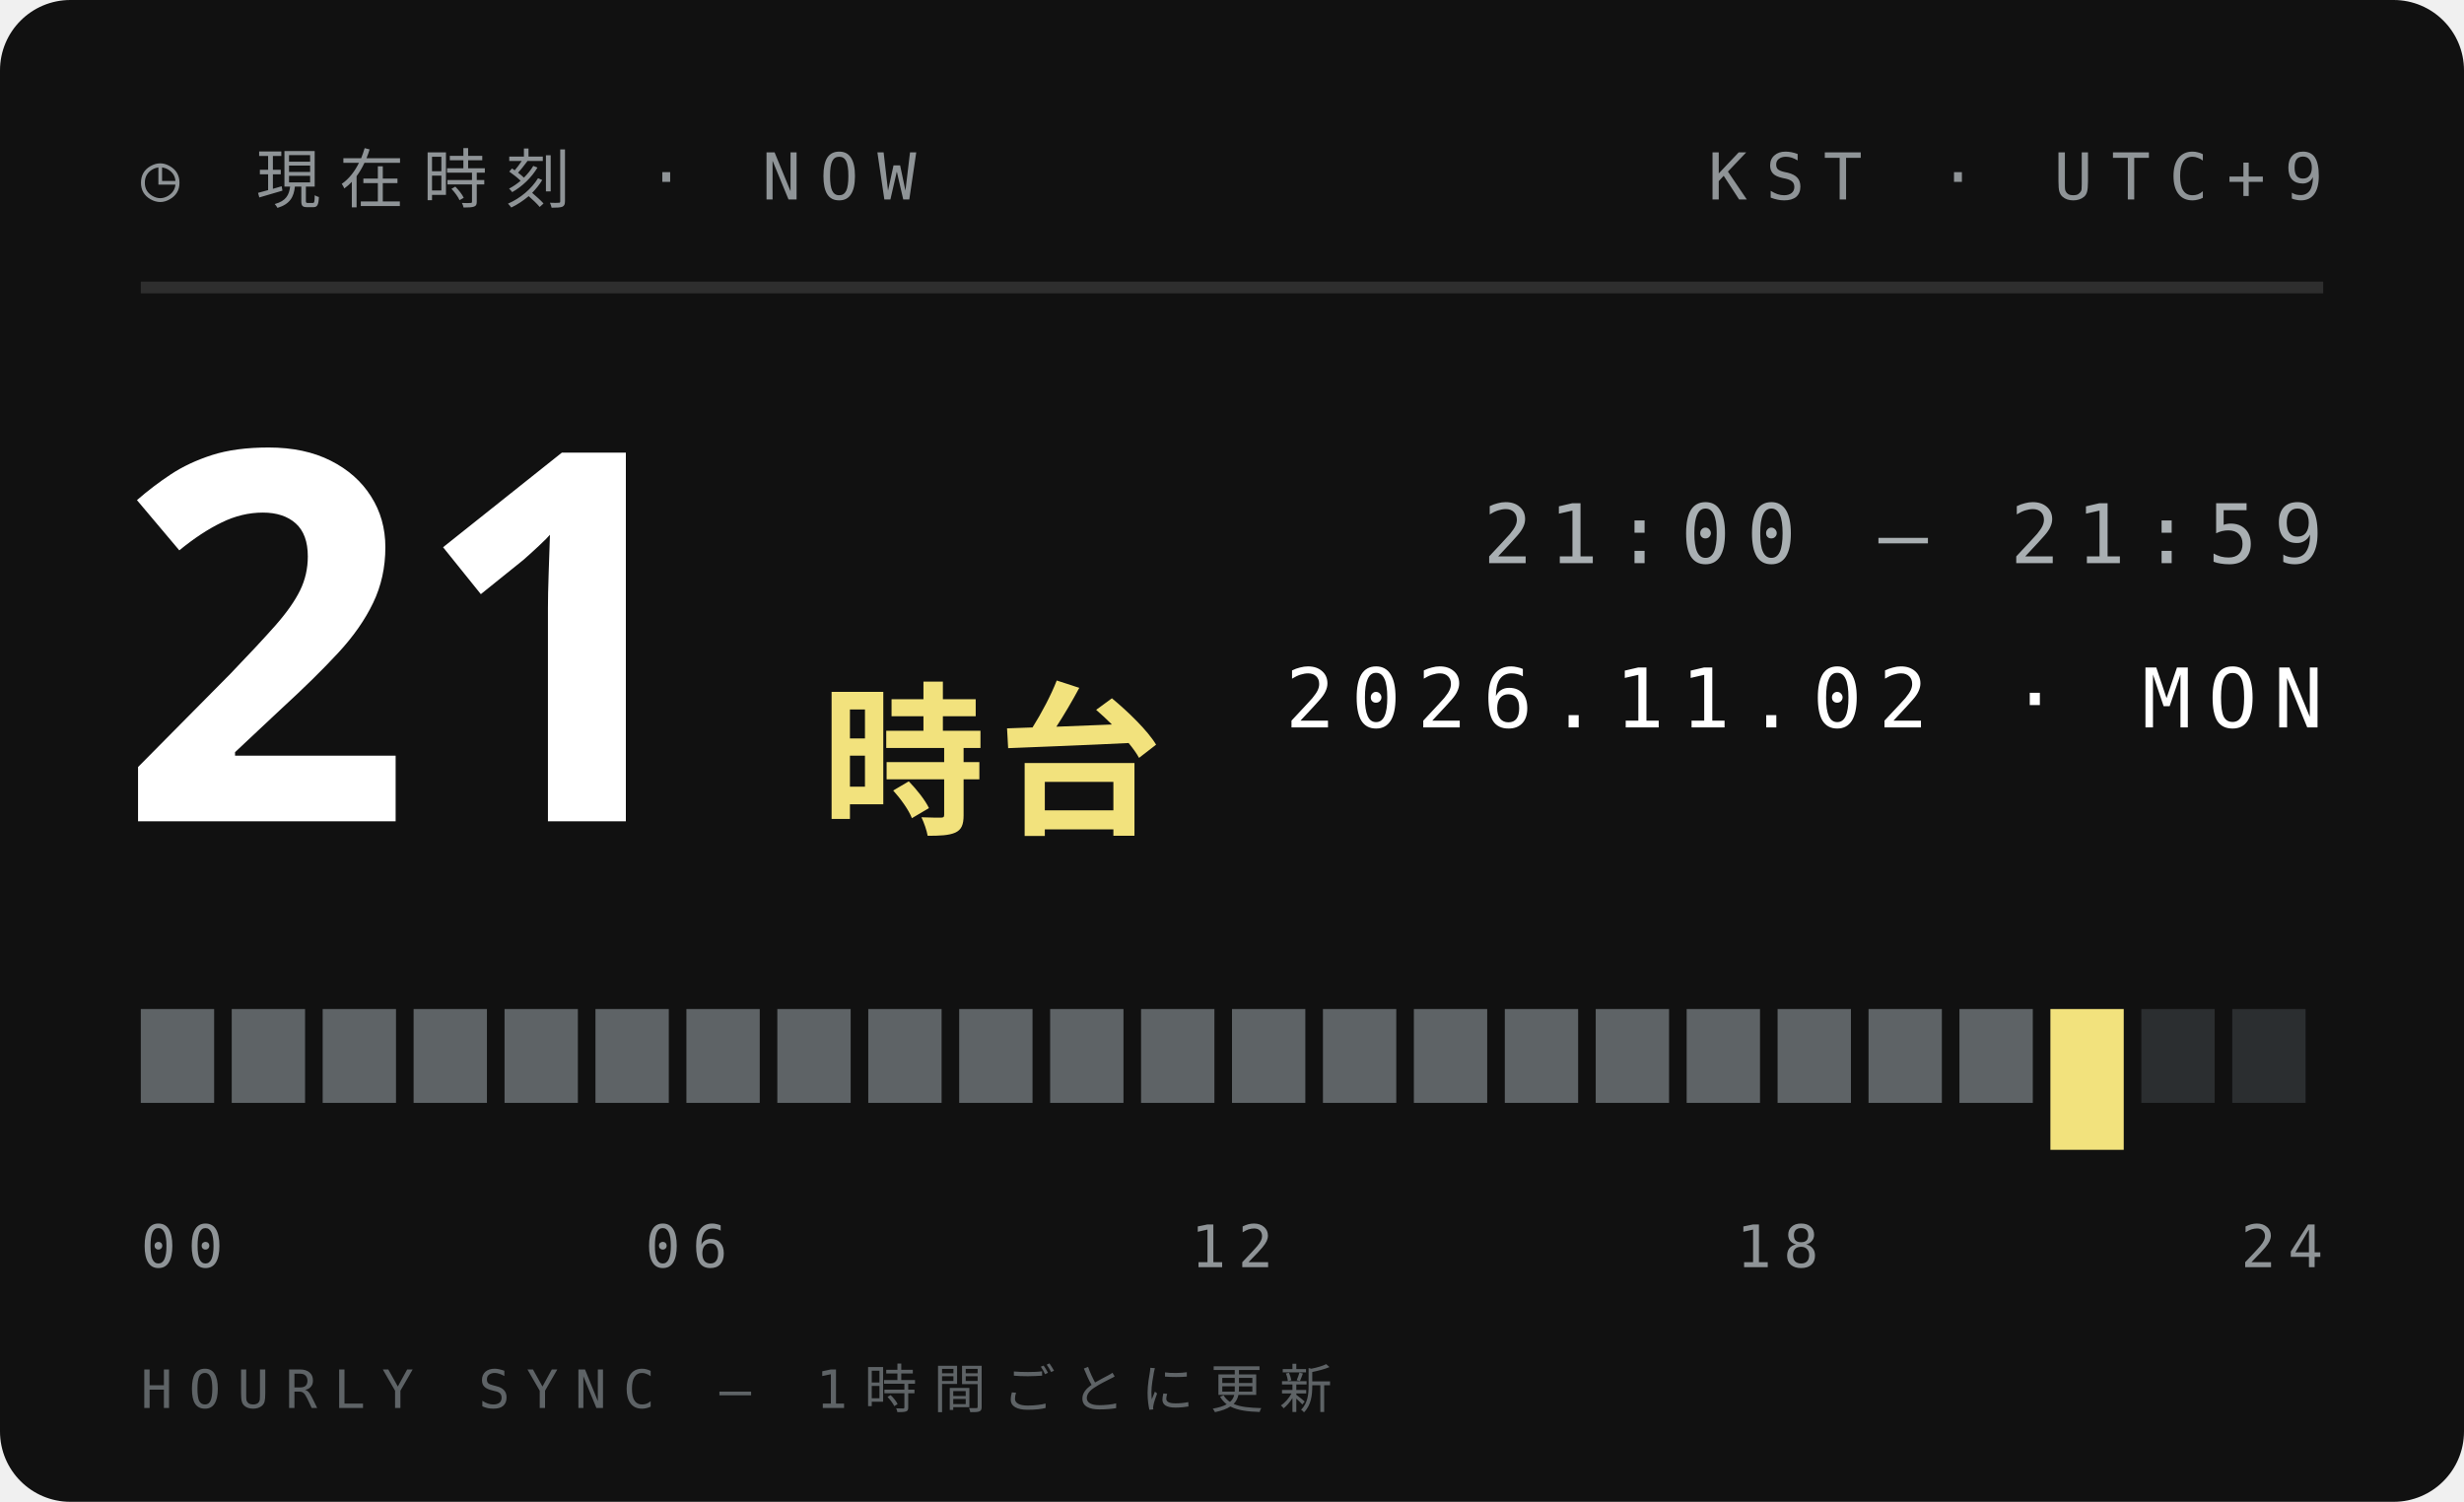
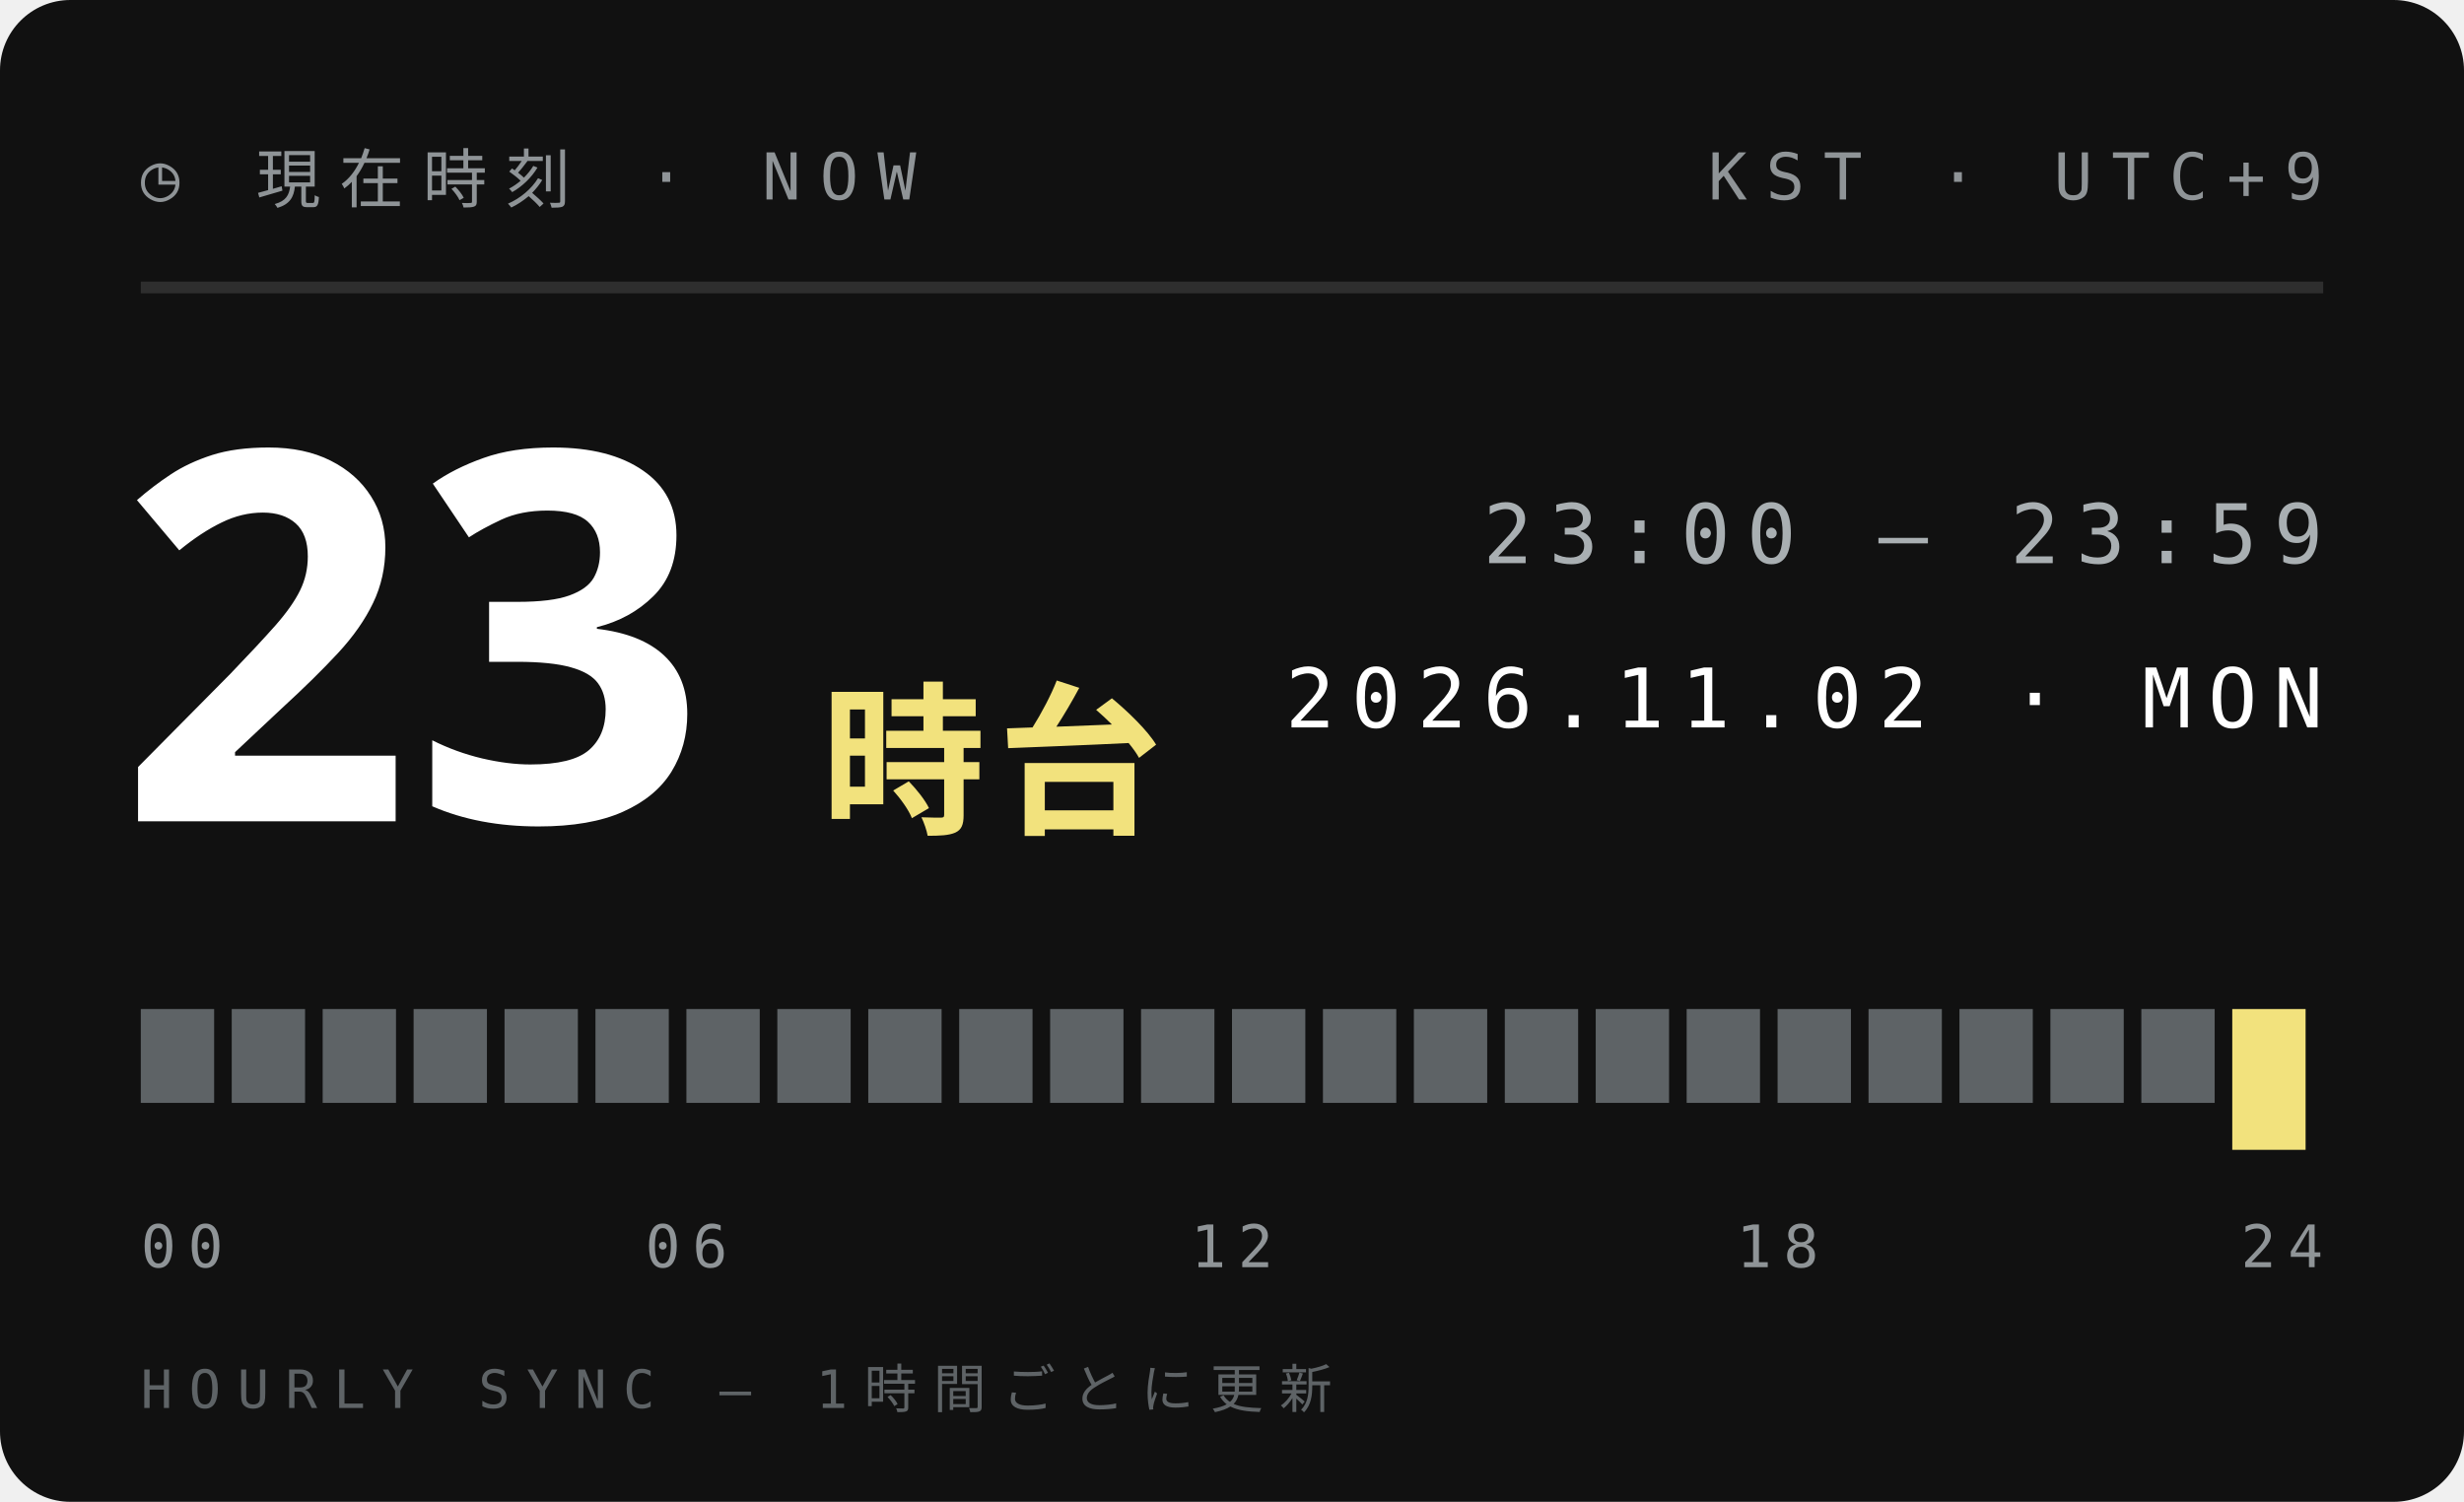
<svg xmlns="http://www.w3.org/2000/svg" width="210" height="128">
  <style>text{font:400 6.5px 'IBM Plex Mono',Menlo,monospace;letter-spacing:1.2px;fill:#5E6366}.s{font-size:5.5px}.v{font-weight:600;font-size:9px;fill:#111;letter-spacing:0}.b{font:900 20px 'Arial Black',sans-serif;fill:#111;letter-spacing:0}.j{font:800 11px 'Hiragino Sans','Noto Sans JP',sans-serif;fill:#111;letter-spacing:2px}</style>
  <rect width="210" height="128" rx="6" fill="#111" />
  <text x="12" y="17" style="font-size:5.5px;letter-spacing:1.6px;fill:#8F9497">◷ 現在時刻 · NOW</text>
  <text x="198" y="17" text-anchor="end" style="font-size:5.5px;letter-spacing:1.6px;fill:#8F9497">KST · UTC+9</text>
  <path d="M12 24.5H198" stroke="#ffffff1f" />
-   <text class="b" x="10" y="70" style="font-size:44px;fill:#fff">21</text>
+   <text class="b" x="10" y="70" style="font-size:44px;fill:#fff">23</text>
  <text class="j" x="70" y="70" style="font-size:14px;letter-spacing:1px;fill:#F2E27D">時台</text>
-   <text x="198" y="48" text-anchor="end" style="font-size:7px;letter-spacing:1.4px;fill:#A9AFB2">21:00 — 21:59</text>
+   <text x="198" y="48" text-anchor="end" style="font-size:7px;letter-spacing:1.4px;fill:#A9AFB2">23:00 — 23:59</text>
  <text x="198" y="62" text-anchor="end" style="font-size:7px;letter-spacing:1.4px;fill:#fff">2026.11.02 · MON</text>
  <rect x="12.00" y="86" width="6.25" height="8" fill="#5E6366" />
  <rect x="19.75" y="86" width="6.25" height="8" fill="#5E6366" />
  <rect x="27.50" y="86" width="6.25" height="8" fill="#5E6366" />
  <rect x="35.25" y="86" width="6.25" height="8" fill="#5E6366" />
  <rect x="43.00" y="86" width="6.25" height="8" fill="#5E6366" />
  <rect x="50.75" y="86" width="6.25" height="8" fill="#5E6366" />
  <rect x="58.50" y="86" width="6.25" height="8" fill="#5E6366" />
  <rect x="66.25" y="86" width="6.25" height="8" fill="#5E6366" />
  <rect x="74.00" y="86" width="6.25" height="8" fill="#5E6366" />
  <rect x="81.75" y="86" width="6.25" height="8" fill="#5E6366" />
  <rect x="89.50" y="86" width="6.25" height="8" fill="#5E6366" />
  <rect x="97.25" y="86" width="6.25" height="8" fill="#5E6366" />
  <rect x="105.00" y="86" width="6.25" height="8" fill="#5E6366" />
  <rect x="112.75" y="86" width="6.25" height="8" fill="#5E6366" />
  <rect x="120.50" y="86" width="6.25" height="8" fill="#5E6366" />
  <rect x="128.25" y="86" width="6.25" height="8" fill="#5E6366" />
  <rect x="136.00" y="86" width="6.25" height="8" fill="#5E6366" />
  <rect x="143.75" y="86" width="6.25" height="8" fill="#5E6366" />
  <rect x="151.50" y="86" width="6.25" height="8" fill="#5E6366" />
  <rect x="159.25" y="86" width="6.25" height="8" fill="#5E6366" />
  <rect x="167.00" y="86" width="6.25" height="8" fill="#5E6366" />
-   <rect x="174.75" y="86" width="6.25" height="12" fill="#F2E27D" />
-   <rect x="182.50" y="86" width="6.25" height="8" fill="#2B2E30" />
-   <rect x="190.25" y="86" width="6.25" height="8" fill="#2B2E30" />
+   <rect x="174.75" y="86" width="6.25" height="8" fill="#5E6366" />
+   <rect x="182.50" y="86" width="6.25" height="8" fill="#5E6366" />
+   <rect x="190.25" y="86" width="6.25" height="12" fill="#F2E27D" />
  <text x="12.0" y="108" text-anchor="start" style="font-size:5px;letter-spacing:1px;fill:#8F9497">00</text>
  <text x="58.5" y="108" text-anchor="middle" style="font-size:5px;letter-spacing:1px;fill:#8F9497">06</text>
  <text x="105.0" y="108" text-anchor="middle" style="font-size:5px;letter-spacing:1px;fill:#8F9497">12</text>
  <text x="151.5" y="108" text-anchor="middle" style="font-size:5px;letter-spacing:1px;fill:#8F9497">18</text>
  <text x="198.0" y="108" text-anchor="end" style="font-size:5px;letter-spacing:1px;fill:#8F9497">24</text>
  <text x="12" y="120" style="font-size:4.5px;letter-spacing:1.4px;fill:#5E6366">HOURLY SYNC — 1時間ごとに更新</text>
</svg>
